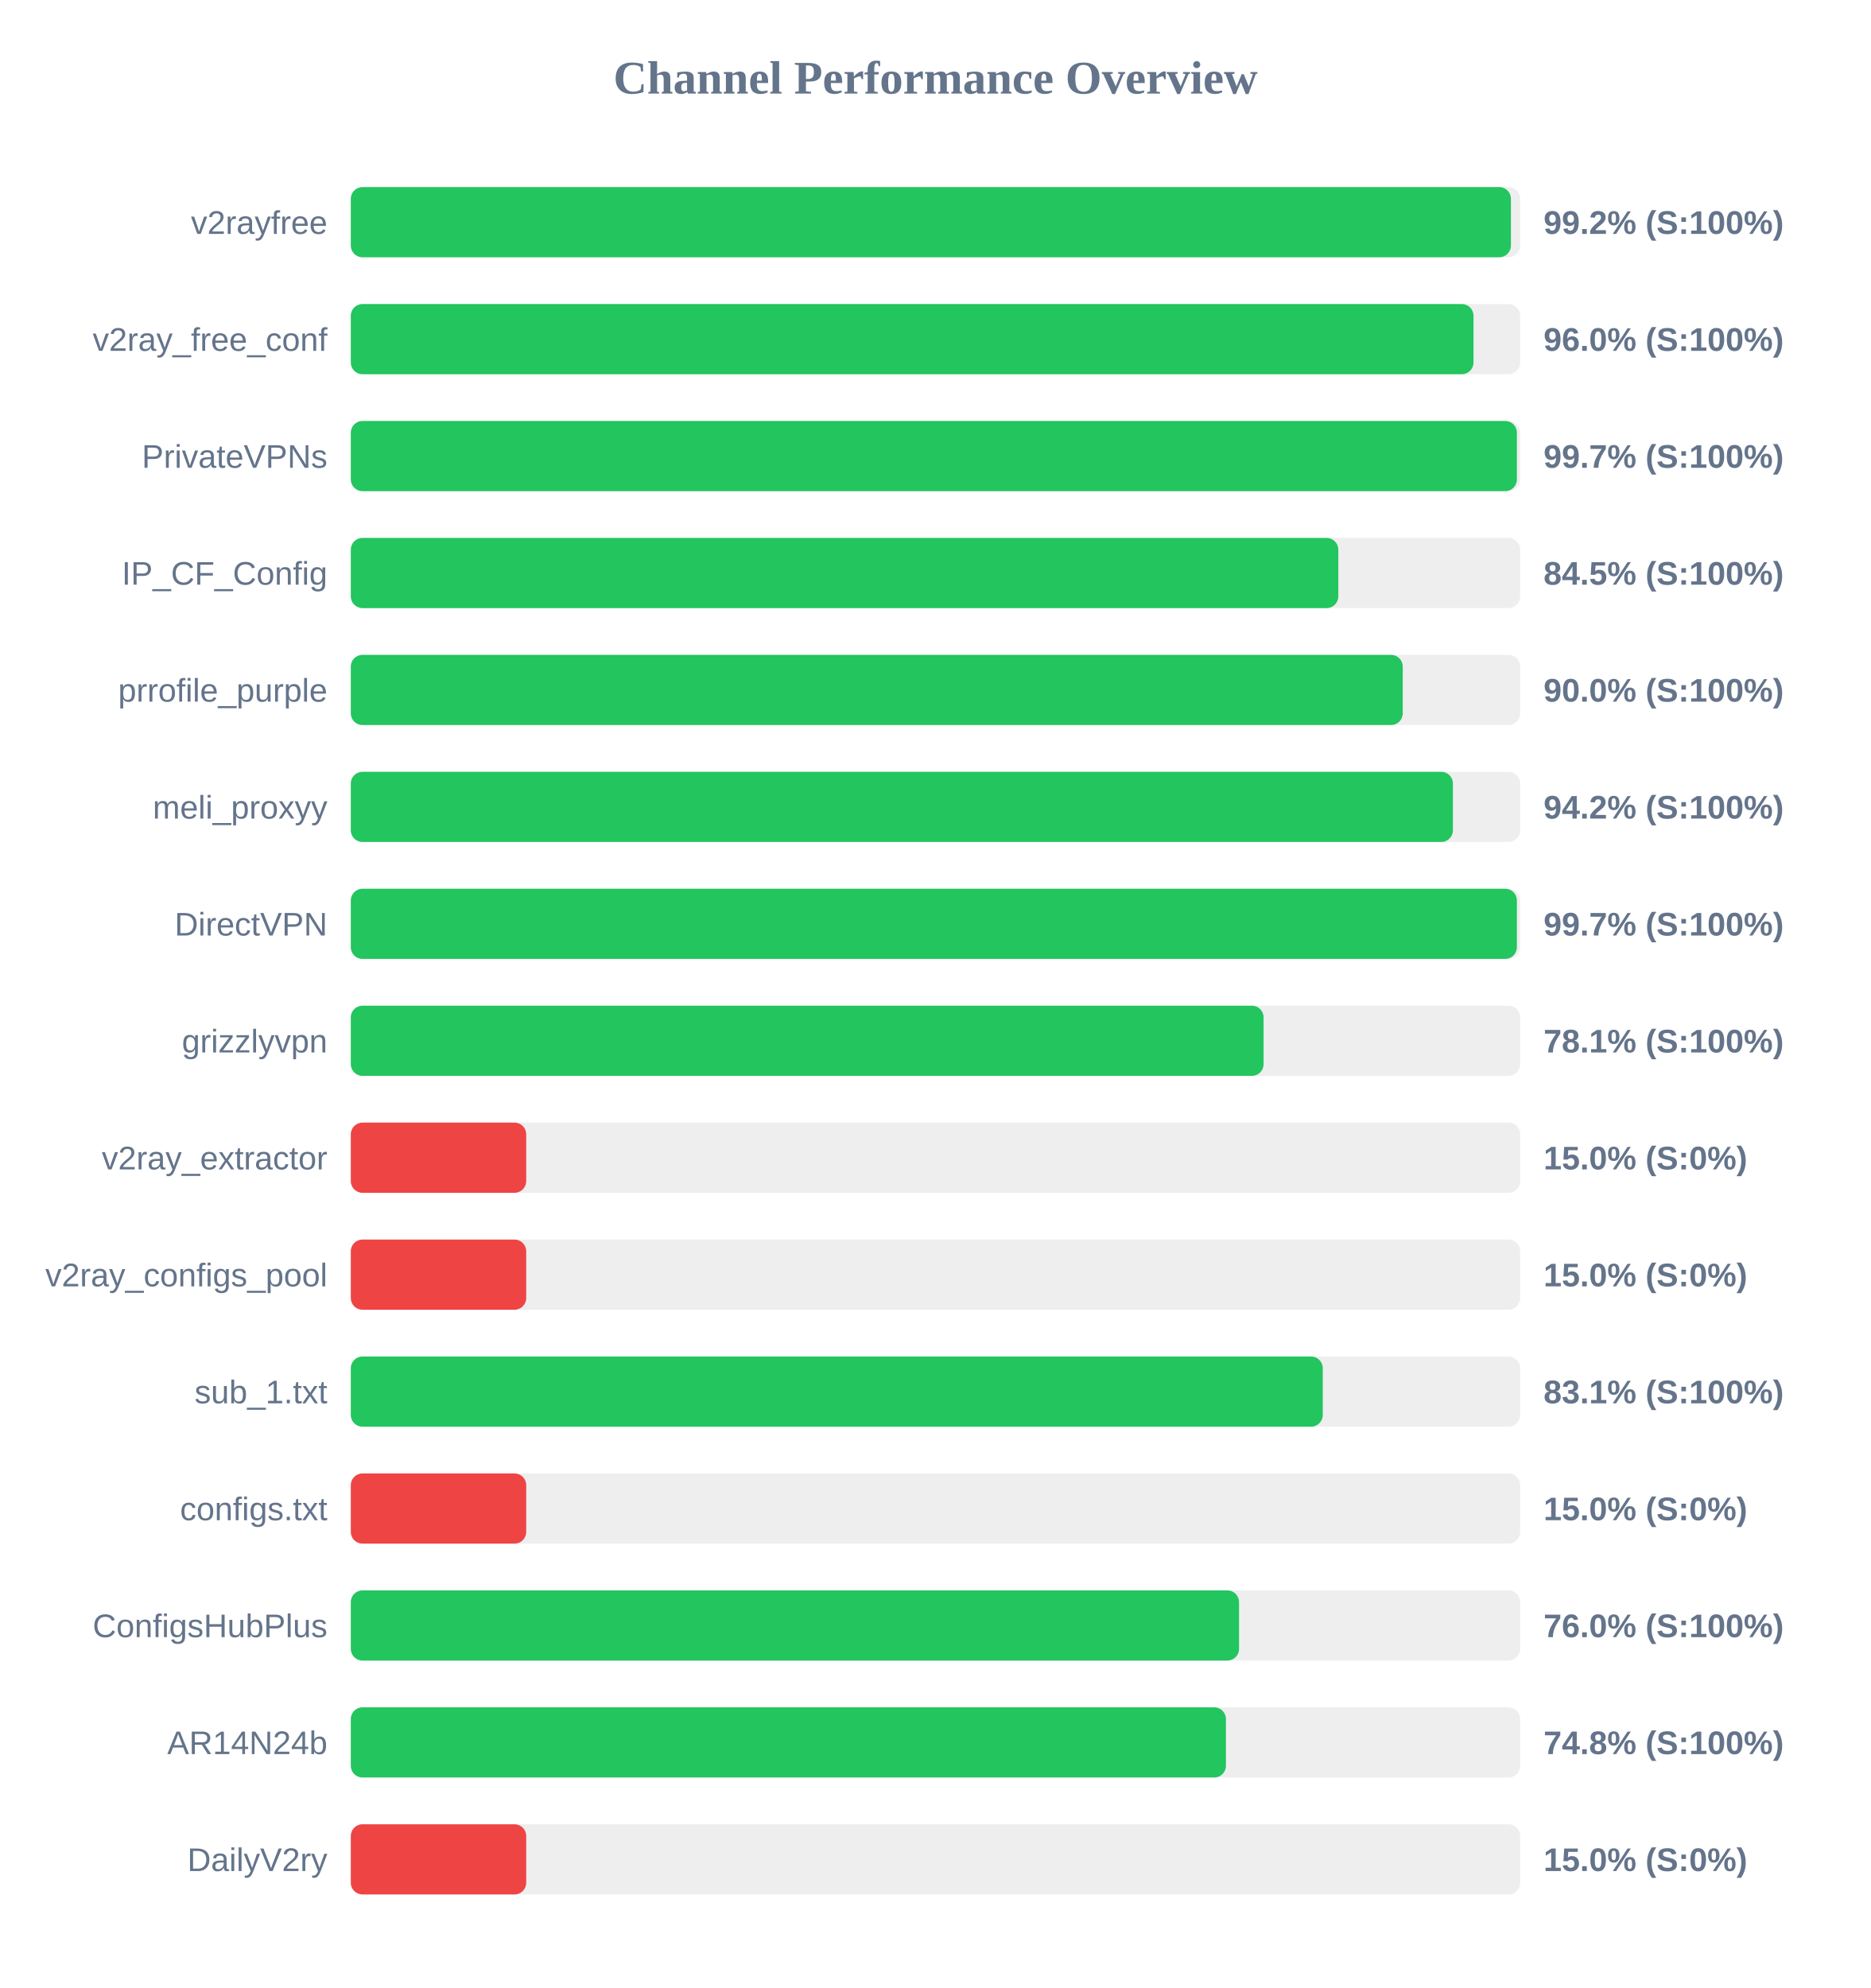
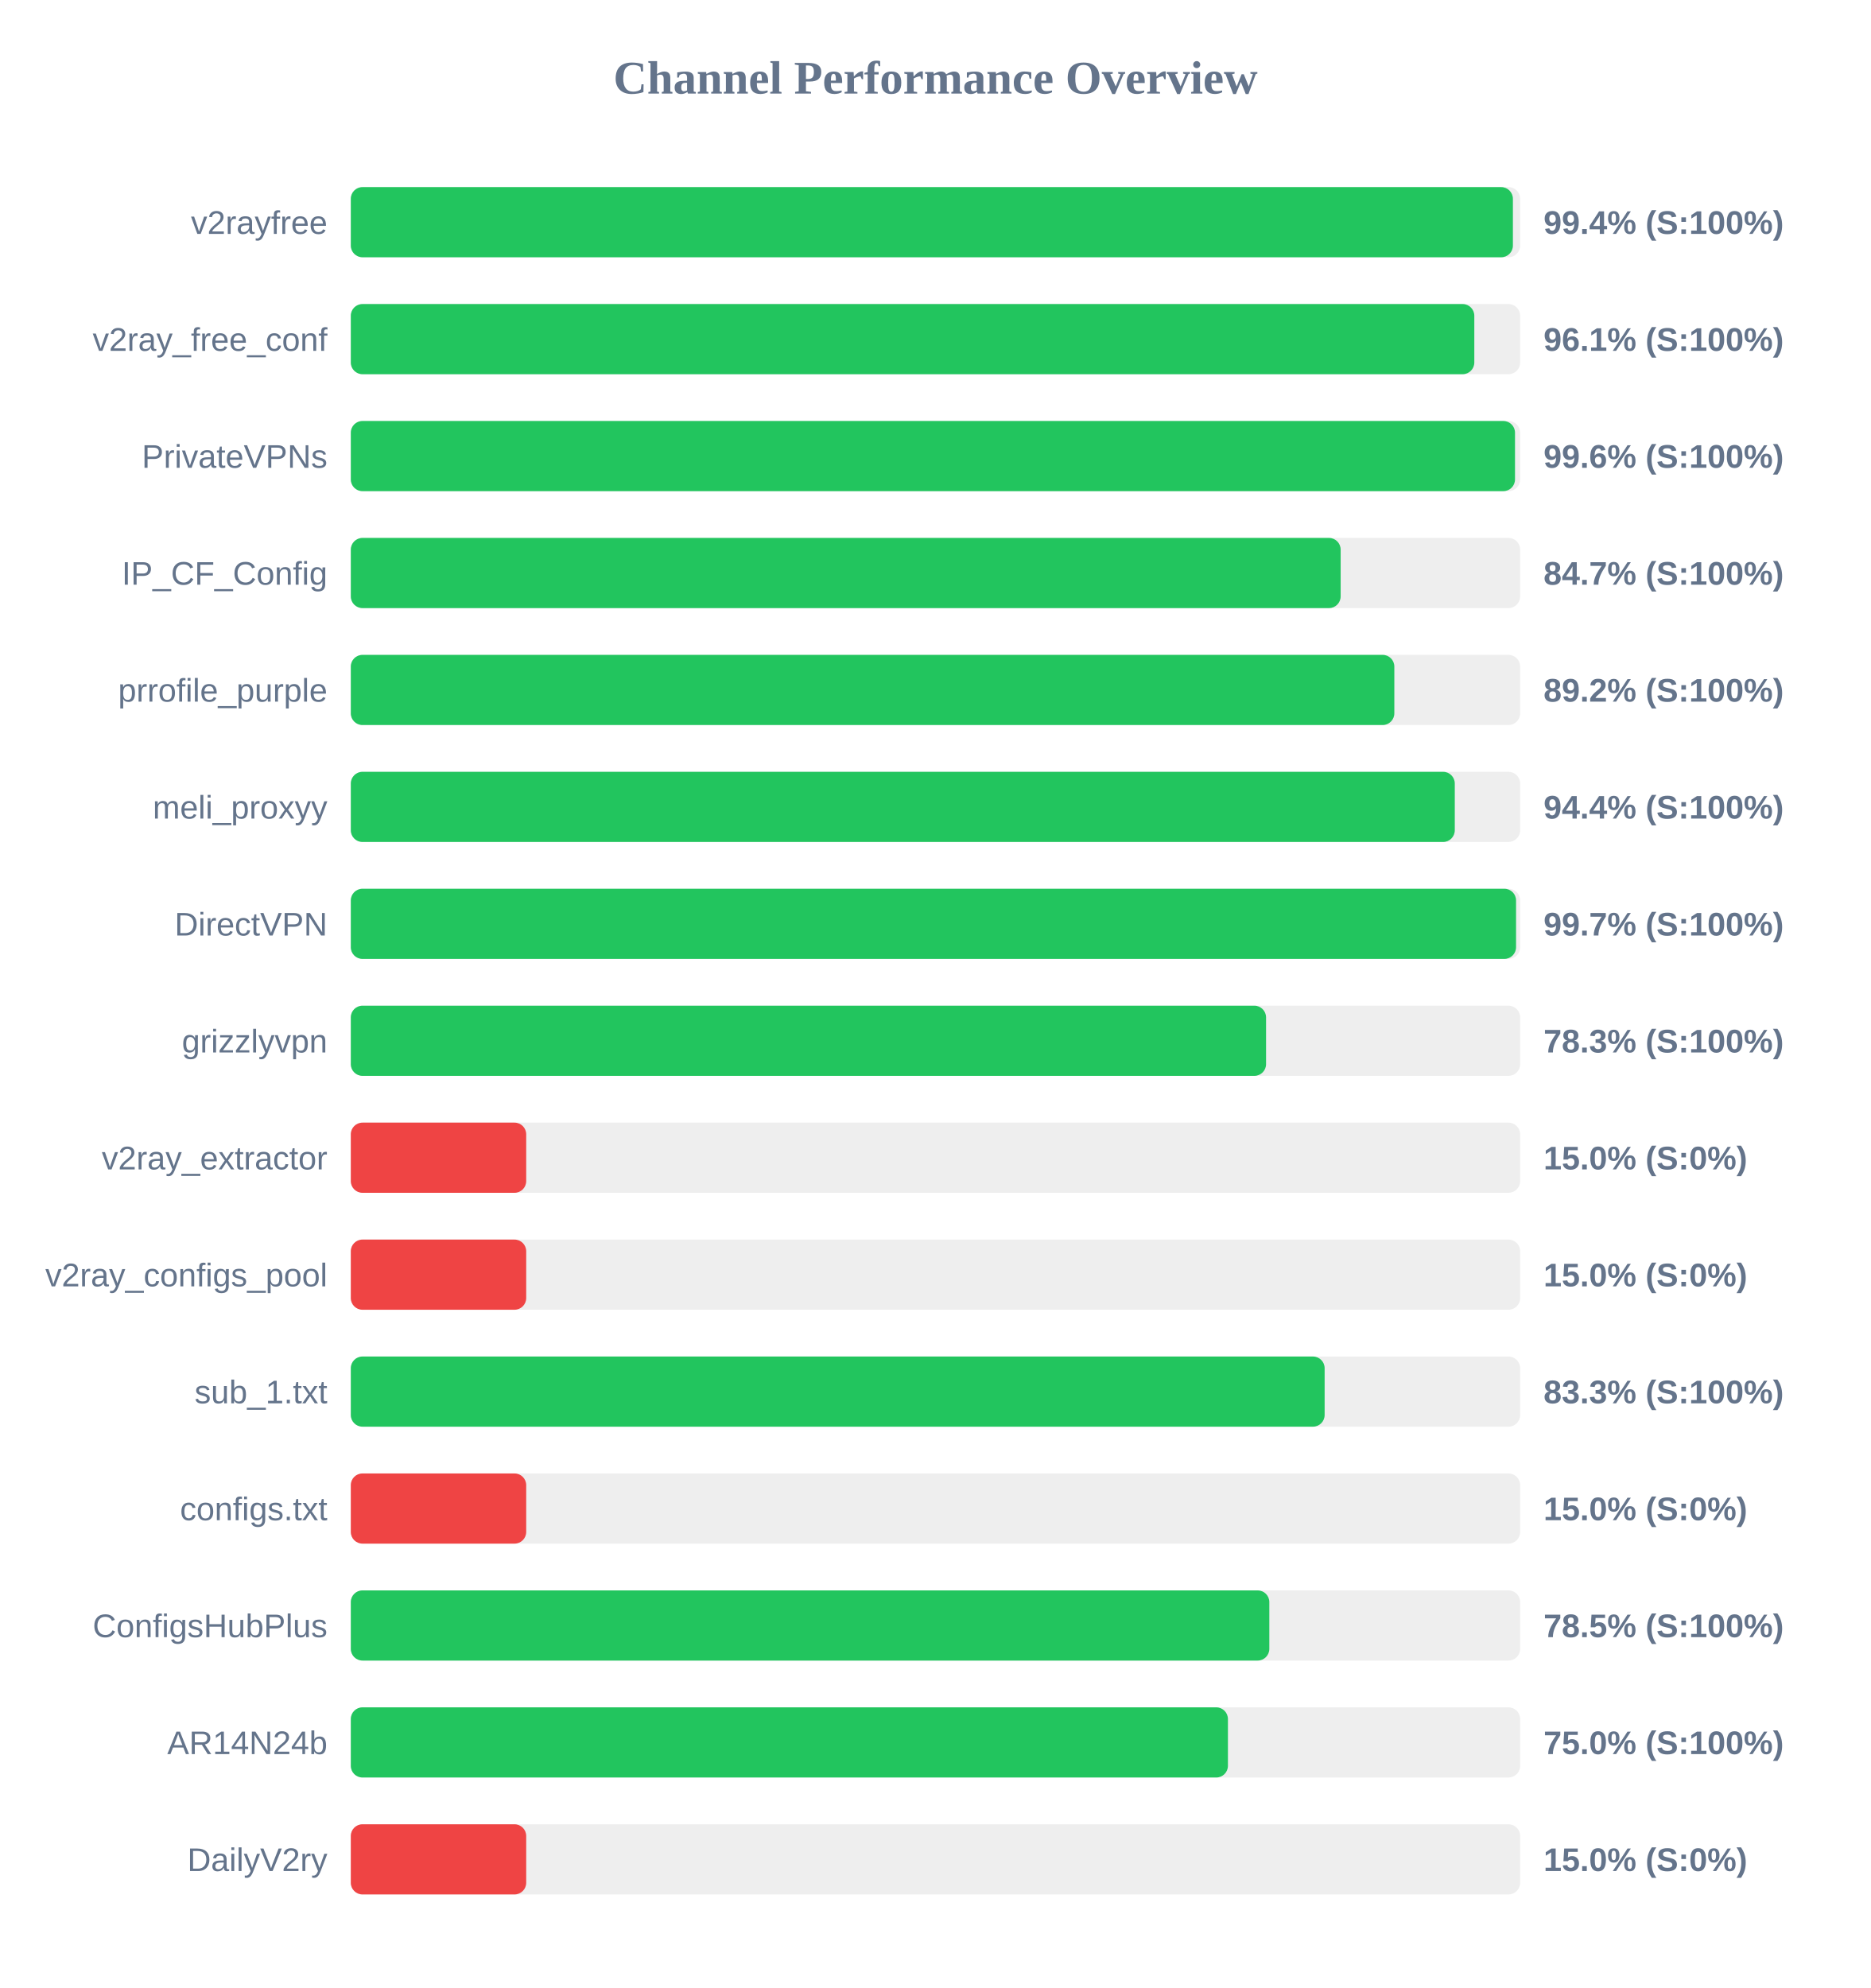
<svg xmlns="http://www.w3.org/2000/svg" width="800" height="850" version="1.1">
  <style>
        .row { font: 14px Arial; fill: #64748b; }
        .score { font: bold 14px Arial; fill: #64748b; }
    </style>
  <text x="400" y="40" text-anchor="middle" font-size="20px" font-weight="bold" fill="#64748b">Channel Performance Overview</text>
  <rect x="150" y="80" width="500" height="30" fill="#eee" rx="5" />
-   <rect x="150" y="80" width="496.05" height="30" fill="#22c55e" rx="5" />
+   <rect x="150" y="80" width="496.9" height="30" fill="#22c55e" rx="5" />
  <text x="140" y="100" text-anchor="end" class="row">v2rayfree</text>
-   <text x="660" y="100" text-anchor="start" class="score">99.2% (S:100%)</text>
+   <text x="660" y="100" text-anchor="start" class="score">99.4% (S:100%)</text>
  <rect x="150" y="130" width="500" height="30" fill="#eee" rx="5" />
-   <rect x="150" y="130" width="480.05" height="30" fill="#22c55e" rx="5" />
+   <rect x="150" y="130" width="480.4" height="30" fill="#22c55e" rx="5" />
  <text x="140" y="150" text-anchor="end" class="row">v2ray_free_conf</text>
-   <text x="660" y="150" text-anchor="start" class="score">96.0% (S:100%)</text>
+   <text x="660" y="150" text-anchor="start" class="score">96.1% (S:100%)</text>
  <rect x="150" y="180" width="500" height="30" fill="#eee" rx="5" />
-   <rect x="150" y="180" width="498.6" height="30" fill="#22c55e" rx="5" />
+   <rect x="150" y="180" width="497.8" height="30" fill="#22c55e" rx="5" />
  <text x="140" y="200" text-anchor="end" class="row">PrivateVPNs</text>
-   <text x="660" y="200" text-anchor="start" class="score">99.7% (S:100%)</text>
+   <text x="660" y="200" text-anchor="start" class="score">99.6% (S:100%)</text>
  <rect x="150" y="230" width="500" height="30" fill="#eee" rx="5" />
-   <rect x="150" y="230" width="422.25" height="30" fill="#22c55e" rx="5" />
+   <rect x="150" y="230" width="423.25" height="30" fill="#22c55e" rx="5" />
  <text x="140" y="250" text-anchor="end" class="row">IP_CF_Config</text>
-   <text x="660" y="250" text-anchor="start" class="score">84.5% (S:100%)</text>
+   <text x="660" y="250" text-anchor="start" class="score">84.7% (S:100%)</text>
  <rect x="150" y="280" width="500" height="30" fill="#eee" rx="5" />
-   <rect x="150" y="280" width="449.8" height="30" fill="#22c55e" rx="5" />
+   <rect x="150" y="280" width="446.2" height="30" fill="#22c55e" rx="5" />
  <text x="140" y="300" text-anchor="end" class="row">prrofile_purple</text>
-   <text x="660" y="300" text-anchor="start" class="score">90.0% (S:100%)</text>
+   <text x="660" y="300" text-anchor="start" class="score">89.2% (S:100%)</text>
  <rect x="150" y="330" width="500" height="30" fill="#eee" rx="5" />
-   <rect x="150" y="330" width="471.25" height="30" fill="#22c55e" rx="5" />
+   <rect x="150" y="330" width="472.05" height="30" fill="#22c55e" rx="5" />
  <text x="140" y="350" text-anchor="end" class="row">meli_proxyy</text>
-   <text x="660" y="350" text-anchor="start" class="score">94.2% (S:100%)</text>
+   <text x="660" y="350" text-anchor="start" class="score">94.4% (S:100%)</text>
  <rect x="150" y="380" width="500" height="30" fill="#eee" rx="5" />
-   <rect x="150" y="380" width="498.6" height="30" fill="#22c55e" rx="5" />
+   <rect x="150" y="380" width="498.25" height="30" fill="#22c55e" rx="5" />
  <text x="140" y="400" text-anchor="end" class="row">DirectVPN</text>
  <text x="660" y="400" text-anchor="start" class="score">99.7% (S:100%)</text>
  <rect x="150" y="430" width="500" height="30" fill="#eee" rx="5" />
-   <rect x="150" y="430" width="390.3" height="30" fill="#22c55e" rx="5" />
+   <rect x="150" y="430" width="391.35" height="30" fill="#22c55e" rx="5" />
  <text x="140" y="450" text-anchor="end" class="row">grizzlyvpn</text>
-   <text x="660" y="450" text-anchor="start" class="score">78.1% (S:100%)</text>
+   <text x="660" y="450" text-anchor="start" class="score">78.3% (S:100%)</text>
  <rect x="150" y="480" width="500" height="30" fill="#eee" rx="5" />
  <rect x="150" y="480" width="75.0" height="30" fill="#ef4444" rx="5" />
  <text x="140" y="500" text-anchor="end" class="row">v2ray_extractor</text>
  <text x="660" y="500" text-anchor="start" class="score">15.0% (S:0%)</text>
  <rect x="150" y="530" width="500" height="30" fill="#eee" rx="5" />
  <rect x="150" y="530" width="75.0" height="30" fill="#ef4444" rx="5" />
  <text x="140" y="550" text-anchor="end" class="row">v2ray_configs_pool</text>
  <text x="660" y="550" text-anchor="start" class="score">15.0% (S:0%)</text>
  <rect x="150" y="580" width="500" height="30" fill="#eee" rx="5" />
-   <rect x="150" y="580" width="415.6" height="30" fill="#22c55e" rx="5" />
+   <rect x="150" y="580" width="416.4" height="30" fill="#22c55e" rx="5" />
  <text x="140" y="600" text-anchor="end" class="row">sub_1.txt</text>
-   <text x="660" y="600" text-anchor="start" class="score">83.1% (S:100%)</text>
+   <text x="660" y="600" text-anchor="start" class="score">83.3% (S:100%)</text>
  <rect x="150" y="630" width="500" height="30" fill="#eee" rx="5" />
  <rect x="150" y="630" width="75.0" height="30" fill="#ef4444" rx="5" />
  <text x="140" y="650" text-anchor="end" class="row">configs.txt</text>
  <text x="660" y="650" text-anchor="start" class="score">15.0% (S:0%)</text>
  <rect x="150" y="680" width="500" height="30" fill="#eee" rx="5" />
-   <rect x="150" y="680" width="379.8" height="30" fill="#22c55e" rx="5" />
+   <rect x="150" y="680" width="392.75" height="30" fill="#22c55e" rx="5" />
  <text x="140" y="700" text-anchor="end" class="row">ConfigsHubPlus</text>
-   <text x="660" y="700" text-anchor="start" class="score">76.0% (S:100%)</text>
+   <text x="660" y="700" text-anchor="start" class="score">78.5% (S:100%)</text>
  <rect x="150" y="730" width="500" height="30" fill="#eee" rx="5" />
-   <rect x="150" y="730" width="374.2" height="30" fill="#22c55e" rx="5" />
+   <rect x="150" y="730" width="375.05" height="30" fill="#22c55e" rx="5" />
  <text x="140" y="750" text-anchor="end" class="row">AR14N24b</text>
-   <text x="660" y="750" text-anchor="start" class="score">74.8% (S:100%)</text>
+   <text x="660" y="750" text-anchor="start" class="score">75.0% (S:100%)</text>
  <rect x="150" y="780" width="500" height="30" fill="#eee" rx="5" />
  <rect x="150" y="780" width="75.0" height="30" fill="#ef4444" rx="5" />
  <text x="140" y="800" text-anchor="end" class="row">DailyV2ry</text>
  <text x="660" y="800" text-anchor="start" class="score">15.0% (S:0%)</text>
</svg>
